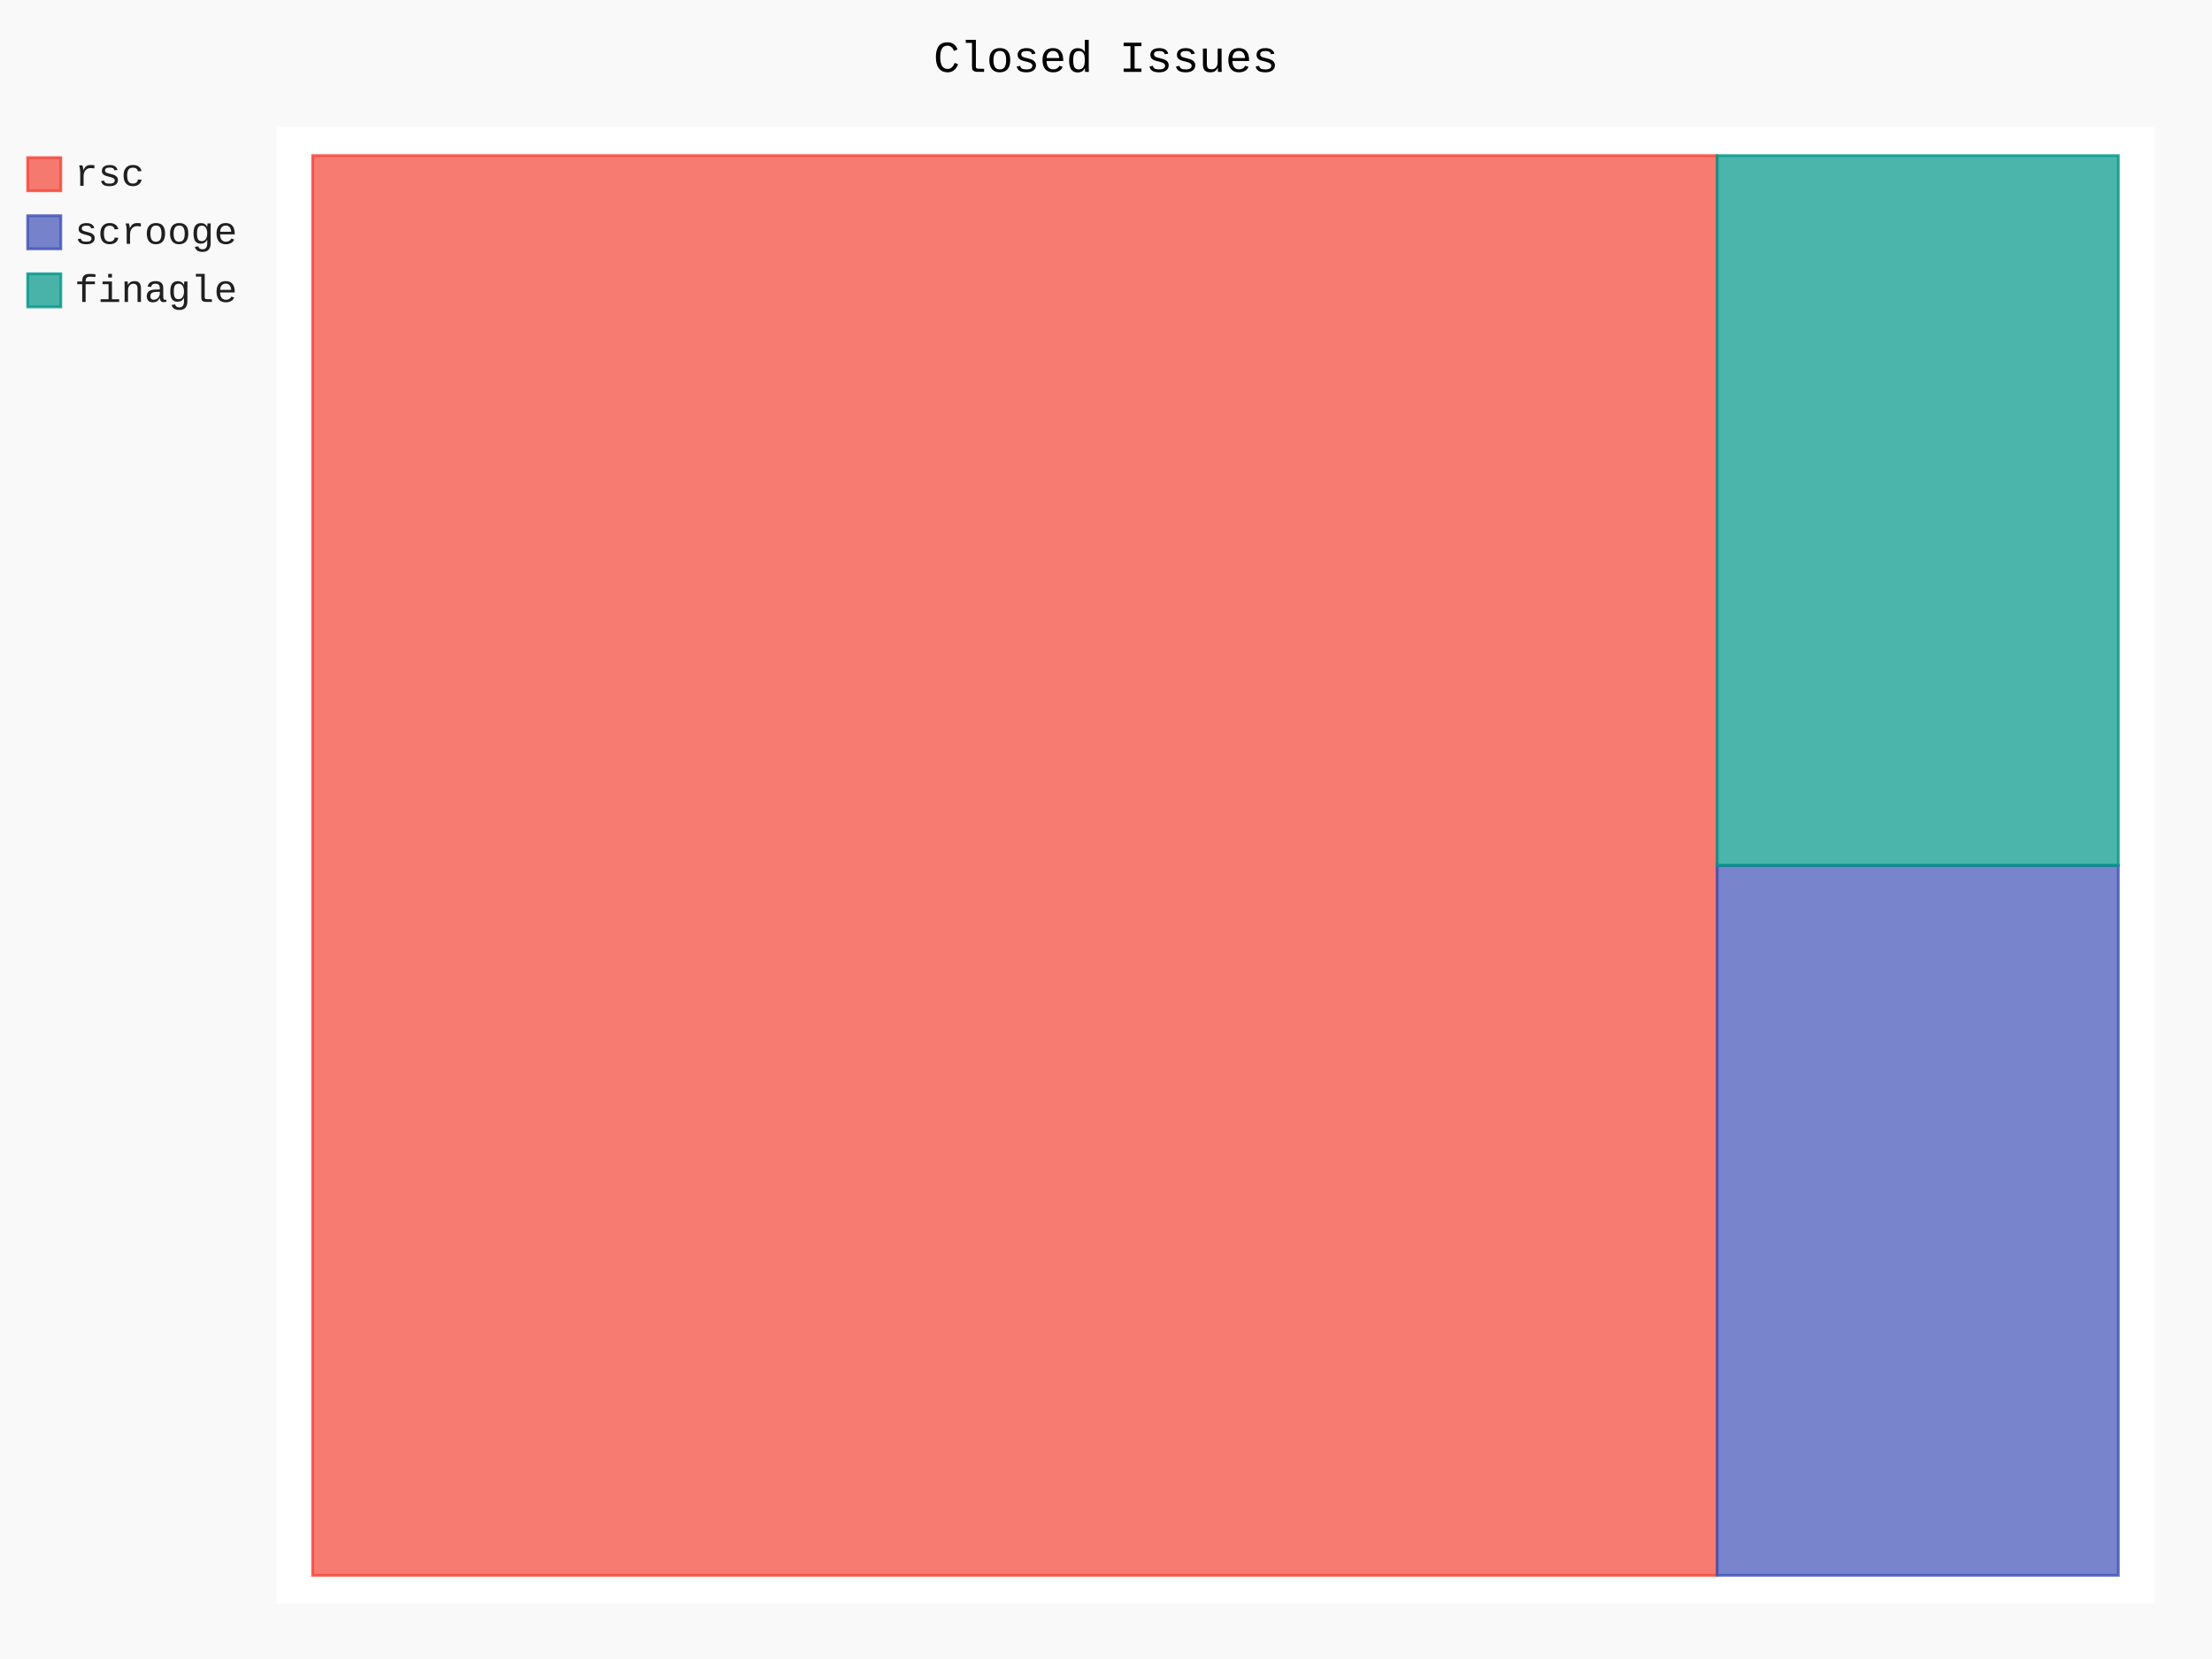
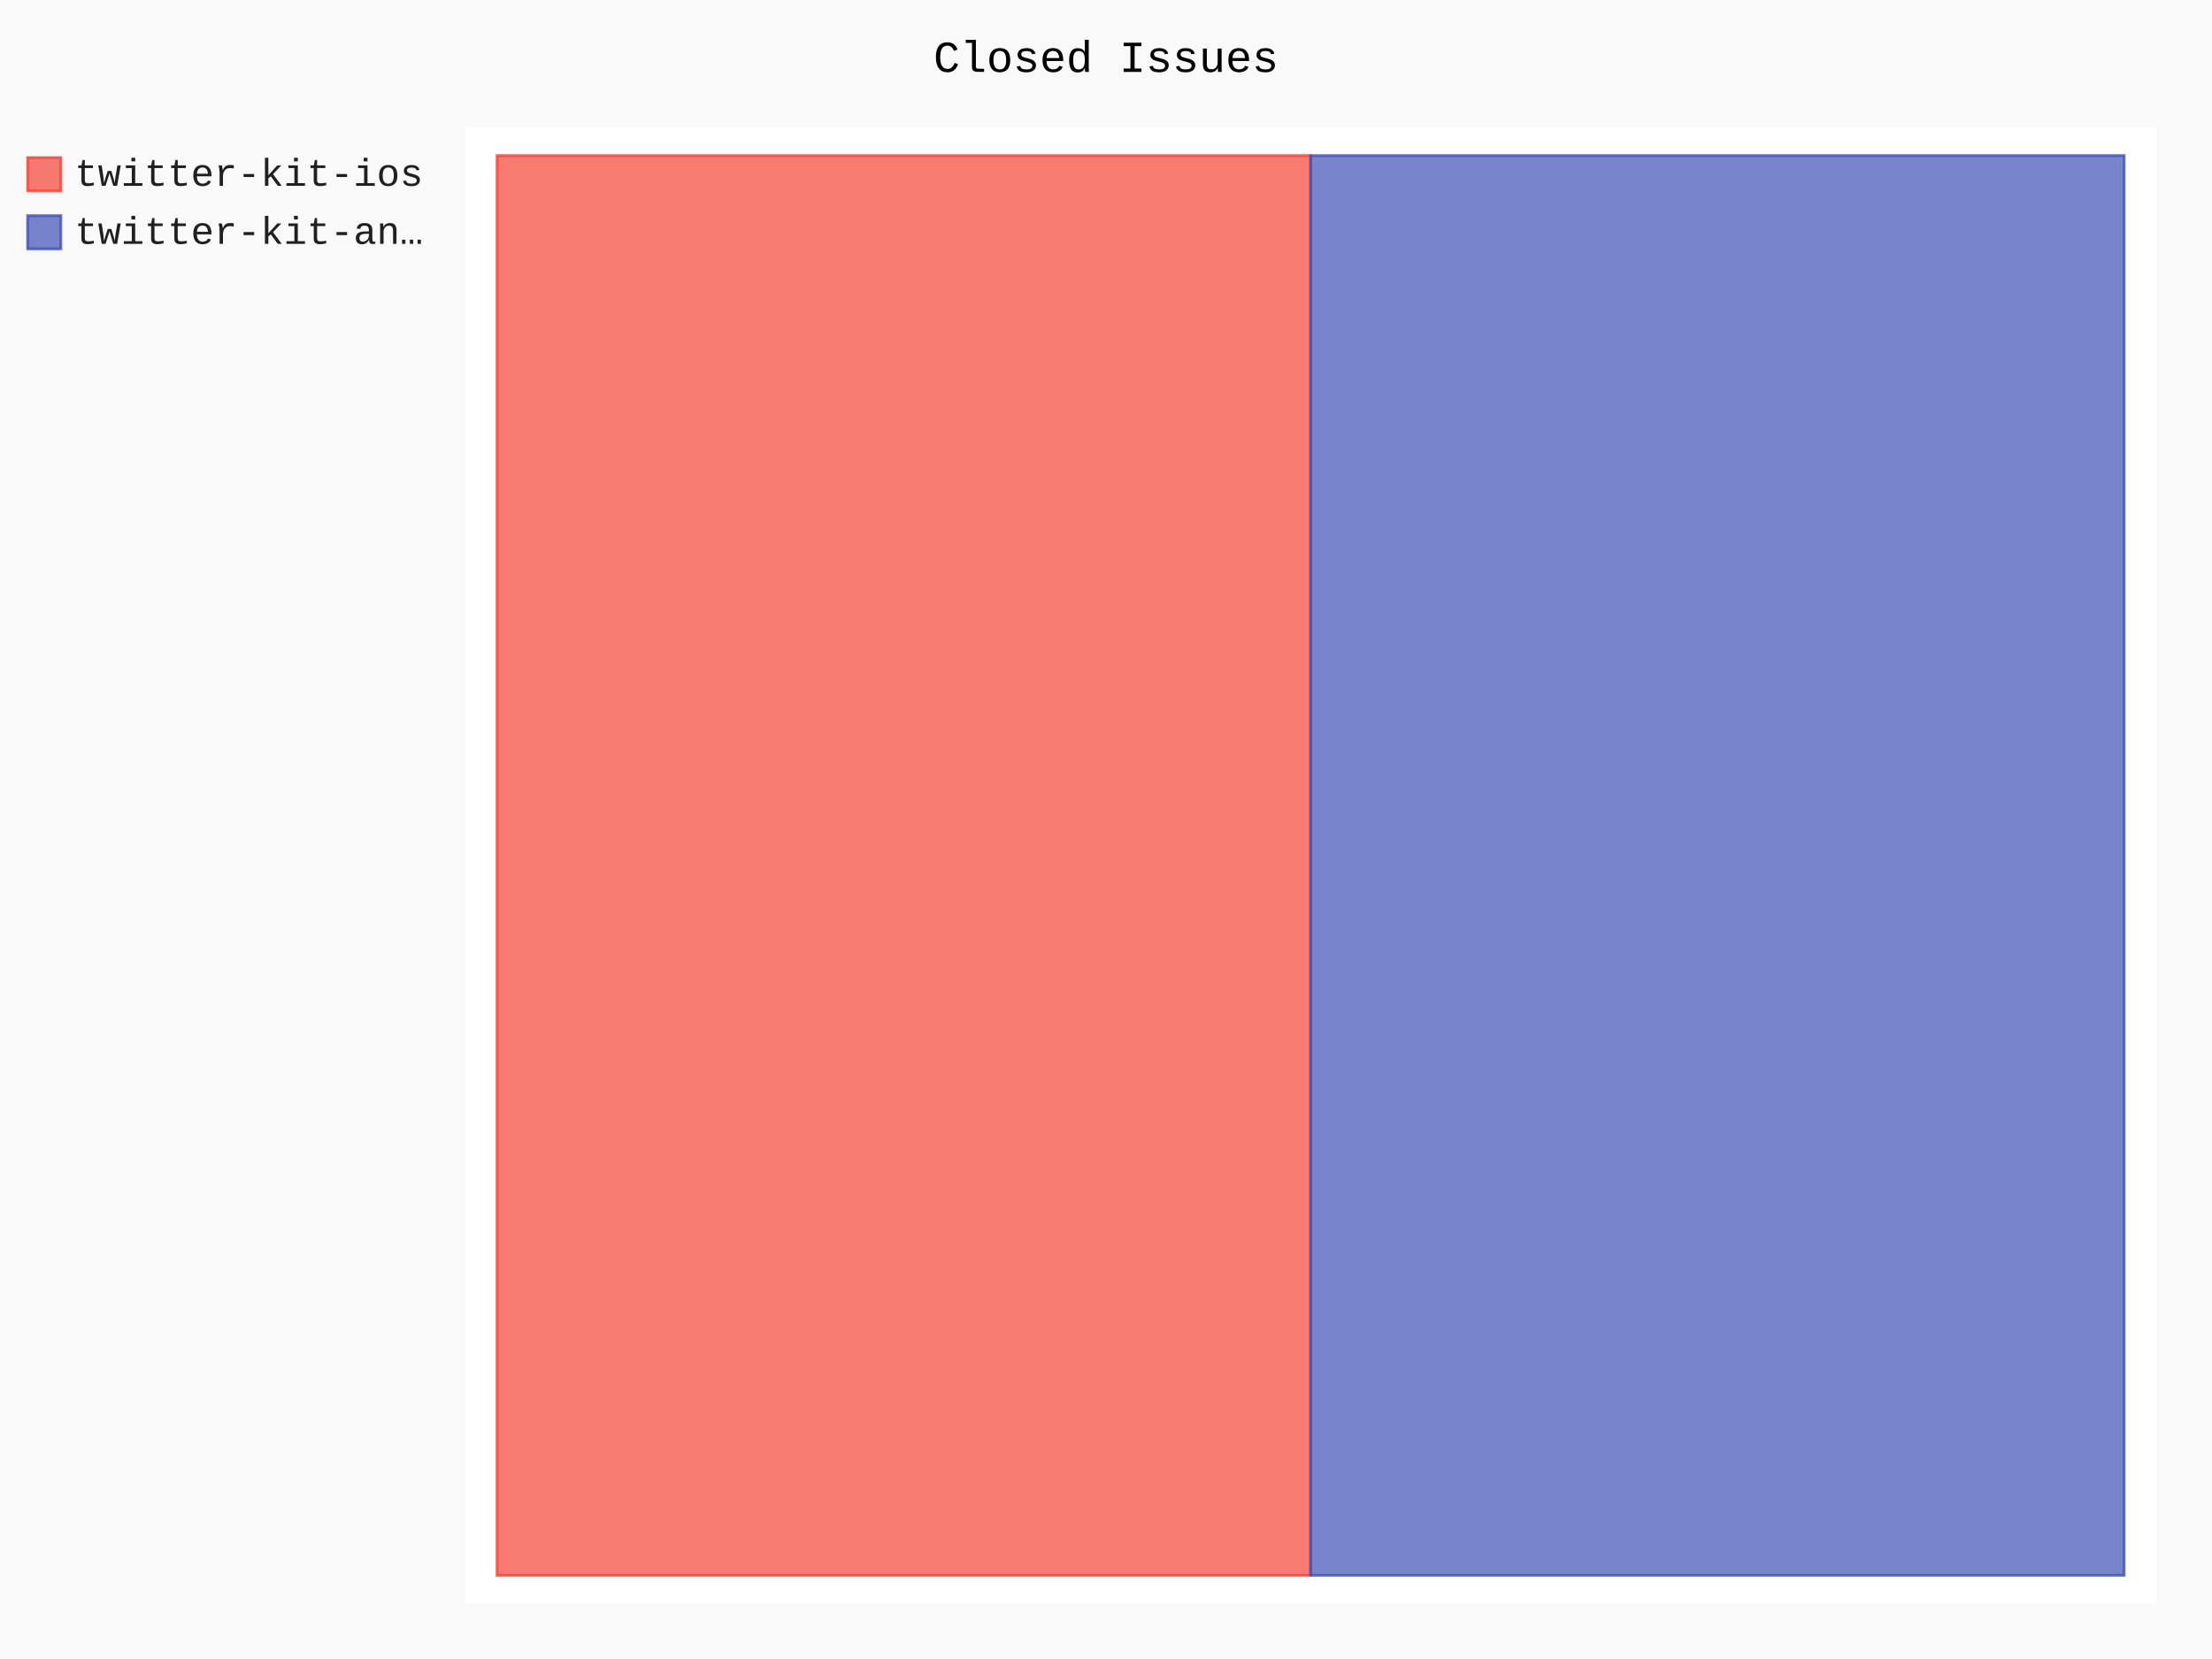
- <svg xmlns="http://www.w3.org/2000/svg" class="pygal-chart" id="chart-6466d211-5657-464a-90ee-4c04c8b223b7" viewBox="0 0 800 600">
+ <svg xmlns="http://www.w3.org/2000/svg" class="pygal-chart" id="chart-2f18328e-404d-43b2-b98f-c34bf9059567" viewBox="0 0 800 600">
  <defs>
-     <style type="text/css">#chart-6466d211-5657-464a-90ee-4c04c8b223b7{-webkit-user-select:none;-webkit-font-smoothing:antialiased;font-family:Consolas,"Liberation Mono",Menlo,Courier,monospace}#chart-6466d211-5657-464a-90ee-4c04c8b223b7 .title{font-family:Consolas,"Liberation Mono",Menlo,Courier,monospace;font-size:16px}#chart-6466d211-5657-464a-90ee-4c04c8b223b7 .legends .legend text{font-family:Consolas,"Liberation Mono",Menlo,Courier,monospace;font-size:14px}#chart-6466d211-5657-464a-90ee-4c04c8b223b7 .axis text{font-family:Consolas,"Liberation Mono",Menlo,Courier,monospace;font-size:10px}#chart-6466d211-5657-464a-90ee-4c04c8b223b7 .axis text.major{font-family:Consolas,"Liberation Mono",Menlo,Courier,monospace;font-size:10px}#chart-6466d211-5657-464a-90ee-4c04c8b223b7 .text-overlay text.value{font-family:Consolas,"Liberation Mono",Menlo,Courier,monospace;font-size:16px}#chart-6466d211-5657-464a-90ee-4c04c8b223b7 .text-overlay text.label{font-family:Consolas,"Liberation Mono",Menlo,Courier,monospace;font-size:10px}#chart-6466d211-5657-464a-90ee-4c04c8b223b7 .tooltip{font-family:Consolas,"Liberation Mono",Menlo,Courier,monospace;font-size:14px}#chart-6466d211-5657-464a-90ee-4c04c8b223b7 text.no_data{font-family:Consolas,"Liberation Mono",Menlo,Courier,monospace;font-size:64px}
- #chart-6466d211-5657-464a-90ee-4c04c8b223b7{background-color:rgba(249,249,249,1)}#chart-6466d211-5657-464a-90ee-4c04c8b223b7 path,#chart-6466d211-5657-464a-90ee-4c04c8b223b7 line,#chart-6466d211-5657-464a-90ee-4c04c8b223b7 rect,#chart-6466d211-5657-464a-90ee-4c04c8b223b7 circle{-webkit-transition:150ms;-moz-transition:150ms;transition:150ms}#chart-6466d211-5657-464a-90ee-4c04c8b223b7 .graph &gt; .background{fill:rgba(249,249,249,1)}#chart-6466d211-5657-464a-90ee-4c04c8b223b7 .plot &gt; .background{fill:rgba(255,255,255,1)}#chart-6466d211-5657-464a-90ee-4c04c8b223b7 .graph{fill:rgba(0,0,0,.87)}#chart-6466d211-5657-464a-90ee-4c04c8b223b7 text.no_data{fill:rgba(0,0,0,1)}#chart-6466d211-5657-464a-90ee-4c04c8b223b7 .title{fill:rgba(0,0,0,1)}#chart-6466d211-5657-464a-90ee-4c04c8b223b7 .legends .legend text{fill:rgba(0,0,0,.87)}#chart-6466d211-5657-464a-90ee-4c04c8b223b7 .legends .legend:hover text{fill:rgba(0,0,0,1)}#chart-6466d211-5657-464a-90ee-4c04c8b223b7 .axis .line{stroke:rgba(0,0,0,1)}#chart-6466d211-5657-464a-90ee-4c04c8b223b7 .axis .guide.line{stroke:rgba(0,0,0,.54)}#chart-6466d211-5657-464a-90ee-4c04c8b223b7 .axis .major.line{stroke:rgba(0,0,0,.87)}#chart-6466d211-5657-464a-90ee-4c04c8b223b7 .axis text.major{fill:rgba(0,0,0,1)}#chart-6466d211-5657-464a-90ee-4c04c8b223b7 .axis.y .guides:hover .guide.line,#chart-6466d211-5657-464a-90ee-4c04c8b223b7 .line-graph .axis.x .guides:hover .guide.line,#chart-6466d211-5657-464a-90ee-4c04c8b223b7 .stackedline-graph .axis.x .guides:hover .guide.line,#chart-6466d211-5657-464a-90ee-4c04c8b223b7 .xy-graph .axis.x .guides:hover .guide.line{stroke:rgba(0,0,0,1)}#chart-6466d211-5657-464a-90ee-4c04c8b223b7 .axis .guides:hover text{fill:rgba(0,0,0,1)}#chart-6466d211-5657-464a-90ee-4c04c8b223b7 .reactive{fill-opacity:.7;stroke-opacity:.8}#chart-6466d211-5657-464a-90ee-4c04c8b223b7 .ci{stroke:rgba(0,0,0,.87)}#chart-6466d211-5657-464a-90ee-4c04c8b223b7 .reactive.active,#chart-6466d211-5657-464a-90ee-4c04c8b223b7 .active .reactive{fill-opacity:.8;stroke-opacity:.9;stroke-width:4}#chart-6466d211-5657-464a-90ee-4c04c8b223b7 .ci .reactive.active{stroke-width:1.5}#chart-6466d211-5657-464a-90ee-4c04c8b223b7 .series text{fill:rgba(0,0,0,1)}#chart-6466d211-5657-464a-90ee-4c04c8b223b7 .tooltip rect{fill:rgba(255,255,255,1);stroke:rgba(0,0,0,1);-webkit-transition:opacity 150ms;-moz-transition:opacity 150ms;transition:opacity 150ms}#chart-6466d211-5657-464a-90ee-4c04c8b223b7 .tooltip .label{fill:rgba(0,0,0,.87)}#chart-6466d211-5657-464a-90ee-4c04c8b223b7 .tooltip .label{fill:rgba(0,0,0,.87)}#chart-6466d211-5657-464a-90ee-4c04c8b223b7 .tooltip .legend{font-size:.8em;fill:rgba(0,0,0,.54)}#chart-6466d211-5657-464a-90ee-4c04c8b223b7 .tooltip .x_label{font-size:.6em;fill:rgba(0,0,0,1)}#chart-6466d211-5657-464a-90ee-4c04c8b223b7 .tooltip .xlink{font-size:.5em;text-decoration:underline}#chart-6466d211-5657-464a-90ee-4c04c8b223b7 .tooltip .value{font-size:1.5em}#chart-6466d211-5657-464a-90ee-4c04c8b223b7 .bound{font-size:.5em}#chart-6466d211-5657-464a-90ee-4c04c8b223b7 .max-value{font-size:.75em;fill:rgba(0,0,0,.54)}#chart-6466d211-5657-464a-90ee-4c04c8b223b7 .map-element{fill:rgba(255,255,255,1);stroke:rgba(0,0,0,.54) !important}#chart-6466d211-5657-464a-90ee-4c04c8b223b7 .map-element .reactive{fill-opacity:inherit;stroke-opacity:inherit}#chart-6466d211-5657-464a-90ee-4c04c8b223b7 .color-0,#chart-6466d211-5657-464a-90ee-4c04c8b223b7 .color-0 a:visited{stroke:#F44336;fill:#F44336}#chart-6466d211-5657-464a-90ee-4c04c8b223b7 .color-1,#chart-6466d211-5657-464a-90ee-4c04c8b223b7 .color-1 a:visited{stroke:#3F51B5;fill:#3F51B5}#chart-6466d211-5657-464a-90ee-4c04c8b223b7 .color-2,#chart-6466d211-5657-464a-90ee-4c04c8b223b7 .color-2 a:visited{stroke:#009688;fill:#009688}#chart-6466d211-5657-464a-90ee-4c04c8b223b7 .text-overlay .color-0 text{fill:black}#chart-6466d211-5657-464a-90ee-4c04c8b223b7 .text-overlay .color-1 text{fill:black}#chart-6466d211-5657-464a-90ee-4c04c8b223b7 .text-overlay .color-2 text{fill:black}
- #chart-6466d211-5657-464a-90ee-4c04c8b223b7 text.no_data{text-anchor:middle}#chart-6466d211-5657-464a-90ee-4c04c8b223b7 .guide.line{fill:none}#chart-6466d211-5657-464a-90ee-4c04c8b223b7 .centered{text-anchor:middle}#chart-6466d211-5657-464a-90ee-4c04c8b223b7 .title{text-anchor:middle}#chart-6466d211-5657-464a-90ee-4c04c8b223b7 .legends .legend text{fill-opacity:1}#chart-6466d211-5657-464a-90ee-4c04c8b223b7 .axis.x text{text-anchor:middle}#chart-6466d211-5657-464a-90ee-4c04c8b223b7 .axis.x:not(.web) text[transform]{text-anchor:start}#chart-6466d211-5657-464a-90ee-4c04c8b223b7 .axis.x:not(.web) text[transform].backwards{text-anchor:end}#chart-6466d211-5657-464a-90ee-4c04c8b223b7 .axis.y text{text-anchor:end}#chart-6466d211-5657-464a-90ee-4c04c8b223b7 .axis.y text[transform].backwards{text-anchor:start}#chart-6466d211-5657-464a-90ee-4c04c8b223b7 .axis.y2 text{text-anchor:start}#chart-6466d211-5657-464a-90ee-4c04c8b223b7 .axis.y2 text[transform].backwards{text-anchor:end}#chart-6466d211-5657-464a-90ee-4c04c8b223b7 .axis .guide.line{stroke-dasharray:4,4}#chart-6466d211-5657-464a-90ee-4c04c8b223b7 .axis .major.guide.line{stroke-dasharray:6,6}#chart-6466d211-5657-464a-90ee-4c04c8b223b7 .horizontal .axis.y .guide.line,#chart-6466d211-5657-464a-90ee-4c04c8b223b7 .horizontal .axis.y2 .guide.line,#chart-6466d211-5657-464a-90ee-4c04c8b223b7 .vertical .axis.x .guide.line{opacity:0}#chart-6466d211-5657-464a-90ee-4c04c8b223b7 .horizontal .axis.always_show .guide.line,#chart-6466d211-5657-464a-90ee-4c04c8b223b7 .vertical .axis.always_show .guide.line{opacity:1 !important}#chart-6466d211-5657-464a-90ee-4c04c8b223b7 .axis.y .guides:hover .guide.line,#chart-6466d211-5657-464a-90ee-4c04c8b223b7 .axis.y2 .guides:hover .guide.line,#chart-6466d211-5657-464a-90ee-4c04c8b223b7 .axis.x .guides:hover .guide.line{opacity:1}#chart-6466d211-5657-464a-90ee-4c04c8b223b7 .axis .guides:hover text{opacity:1}#chart-6466d211-5657-464a-90ee-4c04c8b223b7 .nofill{fill:none}#chart-6466d211-5657-464a-90ee-4c04c8b223b7 .subtle-fill{fill-opacity:.2}#chart-6466d211-5657-464a-90ee-4c04c8b223b7 .dot{stroke-width:1px;fill-opacity:1}#chart-6466d211-5657-464a-90ee-4c04c8b223b7 .dot.active{stroke-width:5px}#chart-6466d211-5657-464a-90ee-4c04c8b223b7 .dot.negative{fill:transparent}#chart-6466d211-5657-464a-90ee-4c04c8b223b7 text,#chart-6466d211-5657-464a-90ee-4c04c8b223b7 tspan{stroke:none !important}#chart-6466d211-5657-464a-90ee-4c04c8b223b7 .series text.active{opacity:1}#chart-6466d211-5657-464a-90ee-4c04c8b223b7 .tooltip rect{fill-opacity:.95;stroke-width:.5}#chart-6466d211-5657-464a-90ee-4c04c8b223b7 .tooltip text{fill-opacity:1}#chart-6466d211-5657-464a-90ee-4c04c8b223b7 .showable{visibility:hidden}#chart-6466d211-5657-464a-90ee-4c04c8b223b7 .showable.shown{visibility:visible}#chart-6466d211-5657-464a-90ee-4c04c8b223b7 .gauge-background{fill:rgba(229,229,229,1);stroke:none}#chart-6466d211-5657-464a-90ee-4c04c8b223b7 .bg-lines{stroke:rgba(249,249,249,1);stroke-width:2px}</style>
+     <style type="text/css">#chart-2f18328e-404d-43b2-b98f-c34bf9059567{-webkit-user-select:none;-webkit-font-smoothing:antialiased;font-family:Consolas,"Liberation Mono",Menlo,Courier,monospace}#chart-2f18328e-404d-43b2-b98f-c34bf9059567 .title{font-family:Consolas,"Liberation Mono",Menlo,Courier,monospace;font-size:16px}#chart-2f18328e-404d-43b2-b98f-c34bf9059567 .legends .legend text{font-family:Consolas,"Liberation Mono",Menlo,Courier,monospace;font-size:14px}#chart-2f18328e-404d-43b2-b98f-c34bf9059567 .axis text{font-family:Consolas,"Liberation Mono",Menlo,Courier,monospace;font-size:10px}#chart-2f18328e-404d-43b2-b98f-c34bf9059567 .axis text.major{font-family:Consolas,"Liberation Mono",Menlo,Courier,monospace;font-size:10px}#chart-2f18328e-404d-43b2-b98f-c34bf9059567 .text-overlay text.value{font-family:Consolas,"Liberation Mono",Menlo,Courier,monospace;font-size:16px}#chart-2f18328e-404d-43b2-b98f-c34bf9059567 .text-overlay text.label{font-family:Consolas,"Liberation Mono",Menlo,Courier,monospace;font-size:10px}#chart-2f18328e-404d-43b2-b98f-c34bf9059567 .tooltip{font-family:Consolas,"Liberation Mono",Menlo,Courier,monospace;font-size:14px}#chart-2f18328e-404d-43b2-b98f-c34bf9059567 text.no_data{font-family:Consolas,"Liberation Mono",Menlo,Courier,monospace;font-size:64px}
+ #chart-2f18328e-404d-43b2-b98f-c34bf9059567{background-color:rgba(249,249,249,1)}#chart-2f18328e-404d-43b2-b98f-c34bf9059567 path,#chart-2f18328e-404d-43b2-b98f-c34bf9059567 line,#chart-2f18328e-404d-43b2-b98f-c34bf9059567 rect,#chart-2f18328e-404d-43b2-b98f-c34bf9059567 circle{-webkit-transition:150ms;-moz-transition:150ms;transition:150ms}#chart-2f18328e-404d-43b2-b98f-c34bf9059567 .graph &gt; .background{fill:rgba(249,249,249,1)}#chart-2f18328e-404d-43b2-b98f-c34bf9059567 .plot &gt; .background{fill:rgba(255,255,255,1)}#chart-2f18328e-404d-43b2-b98f-c34bf9059567 .graph{fill:rgba(0,0,0,.87)}#chart-2f18328e-404d-43b2-b98f-c34bf9059567 text.no_data{fill:rgba(0,0,0,1)}#chart-2f18328e-404d-43b2-b98f-c34bf9059567 .title{fill:rgba(0,0,0,1)}#chart-2f18328e-404d-43b2-b98f-c34bf9059567 .legends .legend text{fill:rgba(0,0,0,.87)}#chart-2f18328e-404d-43b2-b98f-c34bf9059567 .legends .legend:hover text{fill:rgba(0,0,0,1)}#chart-2f18328e-404d-43b2-b98f-c34bf9059567 .axis .line{stroke:rgba(0,0,0,1)}#chart-2f18328e-404d-43b2-b98f-c34bf9059567 .axis .guide.line{stroke:rgba(0,0,0,.54)}#chart-2f18328e-404d-43b2-b98f-c34bf9059567 .axis .major.line{stroke:rgba(0,0,0,.87)}#chart-2f18328e-404d-43b2-b98f-c34bf9059567 .axis text.major{fill:rgba(0,0,0,1)}#chart-2f18328e-404d-43b2-b98f-c34bf9059567 .axis.y .guides:hover .guide.line,#chart-2f18328e-404d-43b2-b98f-c34bf9059567 .line-graph .axis.x .guides:hover .guide.line,#chart-2f18328e-404d-43b2-b98f-c34bf9059567 .stackedline-graph .axis.x .guides:hover .guide.line,#chart-2f18328e-404d-43b2-b98f-c34bf9059567 .xy-graph .axis.x .guides:hover .guide.line{stroke:rgba(0,0,0,1)}#chart-2f18328e-404d-43b2-b98f-c34bf9059567 .axis .guides:hover text{fill:rgba(0,0,0,1)}#chart-2f18328e-404d-43b2-b98f-c34bf9059567 .reactive{fill-opacity:.7;stroke-opacity:.8}#chart-2f18328e-404d-43b2-b98f-c34bf9059567 .ci{stroke:rgba(0,0,0,.87)}#chart-2f18328e-404d-43b2-b98f-c34bf9059567 .reactive.active,#chart-2f18328e-404d-43b2-b98f-c34bf9059567 .active .reactive{fill-opacity:.8;stroke-opacity:.9;stroke-width:4}#chart-2f18328e-404d-43b2-b98f-c34bf9059567 .ci .reactive.active{stroke-width:1.5}#chart-2f18328e-404d-43b2-b98f-c34bf9059567 .series text{fill:rgba(0,0,0,1)}#chart-2f18328e-404d-43b2-b98f-c34bf9059567 .tooltip rect{fill:rgba(255,255,255,1);stroke:rgba(0,0,0,1);-webkit-transition:opacity 150ms;-moz-transition:opacity 150ms;transition:opacity 150ms}#chart-2f18328e-404d-43b2-b98f-c34bf9059567 .tooltip .label{fill:rgba(0,0,0,.87)}#chart-2f18328e-404d-43b2-b98f-c34bf9059567 .tooltip .label{fill:rgba(0,0,0,.87)}#chart-2f18328e-404d-43b2-b98f-c34bf9059567 .tooltip .legend{font-size:.8em;fill:rgba(0,0,0,.54)}#chart-2f18328e-404d-43b2-b98f-c34bf9059567 .tooltip .x_label{font-size:.6em;fill:rgba(0,0,0,1)}#chart-2f18328e-404d-43b2-b98f-c34bf9059567 .tooltip .xlink{font-size:.5em;text-decoration:underline}#chart-2f18328e-404d-43b2-b98f-c34bf9059567 .tooltip .value{font-size:1.5em}#chart-2f18328e-404d-43b2-b98f-c34bf9059567 .bound{font-size:.5em}#chart-2f18328e-404d-43b2-b98f-c34bf9059567 .max-value{font-size:.75em;fill:rgba(0,0,0,.54)}#chart-2f18328e-404d-43b2-b98f-c34bf9059567 .map-element{fill:rgba(255,255,255,1);stroke:rgba(0,0,0,.54) !important}#chart-2f18328e-404d-43b2-b98f-c34bf9059567 .map-element .reactive{fill-opacity:inherit;stroke-opacity:inherit}#chart-2f18328e-404d-43b2-b98f-c34bf9059567 .color-0,#chart-2f18328e-404d-43b2-b98f-c34bf9059567 .color-0 a:visited{stroke:#F44336;fill:#F44336}#chart-2f18328e-404d-43b2-b98f-c34bf9059567 .color-1,#chart-2f18328e-404d-43b2-b98f-c34bf9059567 .color-1 a:visited{stroke:#3F51B5;fill:#3F51B5}#chart-2f18328e-404d-43b2-b98f-c34bf9059567 .text-overlay .color-0 text{fill:black}#chart-2f18328e-404d-43b2-b98f-c34bf9059567 .text-overlay .color-1 text{fill:black}
+ #chart-2f18328e-404d-43b2-b98f-c34bf9059567 text.no_data{text-anchor:middle}#chart-2f18328e-404d-43b2-b98f-c34bf9059567 .guide.line{fill:none}#chart-2f18328e-404d-43b2-b98f-c34bf9059567 .centered{text-anchor:middle}#chart-2f18328e-404d-43b2-b98f-c34bf9059567 .title{text-anchor:middle}#chart-2f18328e-404d-43b2-b98f-c34bf9059567 .legends .legend text{fill-opacity:1}#chart-2f18328e-404d-43b2-b98f-c34bf9059567 .axis.x text{text-anchor:middle}#chart-2f18328e-404d-43b2-b98f-c34bf9059567 .axis.x:not(.web) text[transform]{text-anchor:start}#chart-2f18328e-404d-43b2-b98f-c34bf9059567 .axis.x:not(.web) text[transform].backwards{text-anchor:end}#chart-2f18328e-404d-43b2-b98f-c34bf9059567 .axis.y text{text-anchor:end}#chart-2f18328e-404d-43b2-b98f-c34bf9059567 .axis.y text[transform].backwards{text-anchor:start}#chart-2f18328e-404d-43b2-b98f-c34bf9059567 .axis.y2 text{text-anchor:start}#chart-2f18328e-404d-43b2-b98f-c34bf9059567 .axis.y2 text[transform].backwards{text-anchor:end}#chart-2f18328e-404d-43b2-b98f-c34bf9059567 .axis .guide.line{stroke-dasharray:4,4}#chart-2f18328e-404d-43b2-b98f-c34bf9059567 .axis .major.guide.line{stroke-dasharray:6,6}#chart-2f18328e-404d-43b2-b98f-c34bf9059567 .horizontal .axis.y .guide.line,#chart-2f18328e-404d-43b2-b98f-c34bf9059567 .horizontal .axis.y2 .guide.line,#chart-2f18328e-404d-43b2-b98f-c34bf9059567 .vertical .axis.x .guide.line{opacity:0}#chart-2f18328e-404d-43b2-b98f-c34bf9059567 .horizontal .axis.always_show .guide.line,#chart-2f18328e-404d-43b2-b98f-c34bf9059567 .vertical .axis.always_show .guide.line{opacity:1 !important}#chart-2f18328e-404d-43b2-b98f-c34bf9059567 .axis.y .guides:hover .guide.line,#chart-2f18328e-404d-43b2-b98f-c34bf9059567 .axis.y2 .guides:hover .guide.line,#chart-2f18328e-404d-43b2-b98f-c34bf9059567 .axis.x .guides:hover .guide.line{opacity:1}#chart-2f18328e-404d-43b2-b98f-c34bf9059567 .axis .guides:hover text{opacity:1}#chart-2f18328e-404d-43b2-b98f-c34bf9059567 .nofill{fill:none}#chart-2f18328e-404d-43b2-b98f-c34bf9059567 .subtle-fill{fill-opacity:.2}#chart-2f18328e-404d-43b2-b98f-c34bf9059567 .dot{stroke-width:1px;fill-opacity:1}#chart-2f18328e-404d-43b2-b98f-c34bf9059567 .dot.active{stroke-width:5px}#chart-2f18328e-404d-43b2-b98f-c34bf9059567 .dot.negative{fill:transparent}#chart-2f18328e-404d-43b2-b98f-c34bf9059567 text,#chart-2f18328e-404d-43b2-b98f-c34bf9059567 tspan{stroke:none !important}#chart-2f18328e-404d-43b2-b98f-c34bf9059567 .series text.active{opacity:1}#chart-2f18328e-404d-43b2-b98f-c34bf9059567 .tooltip rect{fill-opacity:.95;stroke-width:.5}#chart-2f18328e-404d-43b2-b98f-c34bf9059567 .tooltip text{fill-opacity:1}#chart-2f18328e-404d-43b2-b98f-c34bf9059567 .showable{visibility:hidden}#chart-2f18328e-404d-43b2-b98f-c34bf9059567 .showable.shown{visibility:visible}#chart-2f18328e-404d-43b2-b98f-c34bf9059567 .gauge-background{fill:rgba(229,229,229,1);stroke:none}#chart-2f18328e-404d-43b2-b98f-c34bf9059567 .bg-lines{stroke:rgba(249,249,249,1);stroke-width:2px}</style>
  </defs>
  <g class="graph treemap-graph vertical">
    <rect class="background" height="600" width="800" x="0" y="0" />
-     <g class="plot" transform="translate(100, 46)">
-       <rect class="background" height="534" width="679.2" x="0" y="0" />
+     <g class="plot" transform="translate(168, 46)">
+       <rect class="background" height="534" width="612.0" x="0" y="0" />
      <g class="series serie-0 color-0">
        <g class="rects">
          <g class="rect">
-             <rect class="rect reactive tooltip-trigger" height="513.462" width="507.949" x="13.062" y="10.269" />
+             <rect class="rect reactive tooltip-trigger" height="513.462" width="294.231" x="11.769" y="10.269" />
          </g>
        </g>
      </g>
      <g class="series serie-1 color-1">
        <g class="rects">
          <g class="rect">
-             <rect class="rect reactive tooltip-trigger" height="256.731" width="145.128" x="521.01" y="267.0" />
-           </g>
-         </g>
-       </g>
-       <g class="series serie-2 color-2">
-         <g class="rects">
-           <g class="rect">
-             <rect class="rect reactive tooltip-trigger" height="256.731" width="145.128" x="521.01" y="10.269" />
+             <rect class="rect reactive tooltip-trigger" height="513.462" width="294.231" x="306.0" y="10.269" />
          </g>
        </g>
      </g>
    </g>
    <g class="titles">
      <text class="title plot_title" x="400.0" y="26">Closed Issues</text>
    </g>
-     <g class="plot overlay" transform="translate(100, 46)">
+     <g class="plot overlay" transform="translate(168, 46)">
      <g class="series serie-0 color-0" />
      <g class="series serie-1 color-1" />
-       <g class="series serie-2 color-2" />
    </g>
-     <g class="plot text-overlay" transform="translate(100, 46)">
+     <g class="plot text-overlay" transform="translate(168, 46)">
      <g class="series serie-0 color-0" />
      <g class="series serie-1 color-1" />
-       <g class="series serie-2 color-2" />
    </g>
-     <g class="plot tooltip-overlay" transform="translate(100, 46)">
+     <g class="plot tooltip-overlay" transform="translate(168, 46)">
      <g class="tooltip" style="opacity: 0" transform="translate(0 0)">
        <rect class="tooltip-box" height="0" rx="0" ry="0" width="0" />
        <g class="text" />
      </g>
    </g>
    <g class="legends" transform="translate(10, 56)">
      <g class="legend reactive activate-serie" id="activate-serie-0">
        <rect class="color-0 reactive" height="12" width="12" x="0.0" y="1.0" />
-         <text x="17.0" y="11.2">rsc</text>
+         <text x="17.0" y="11.2">twitter-kit-ios</text>
      </g>
      <g class="legend reactive activate-serie" id="activate-serie-1">
        <rect class="color-1 reactive" height="12" width="12" x="0.0" y="22.0" />
-         <text x="17.0" y="32.2">scrooge</text>
-       </g>
-       <g class="legend reactive activate-serie" id="activate-serie-2">
-         <rect class="color-2 reactive" height="12" width="12" x="0.0" y="43.0" />
-         <text x="17.0" y="53.2">finagle</text>
+         <text x="17.0" y="32.2">twitter-kit-an…</text>
      </g>
    </g>
    <g class="legends" transform="translate(790, 56)" />
  </g>
</svg>
